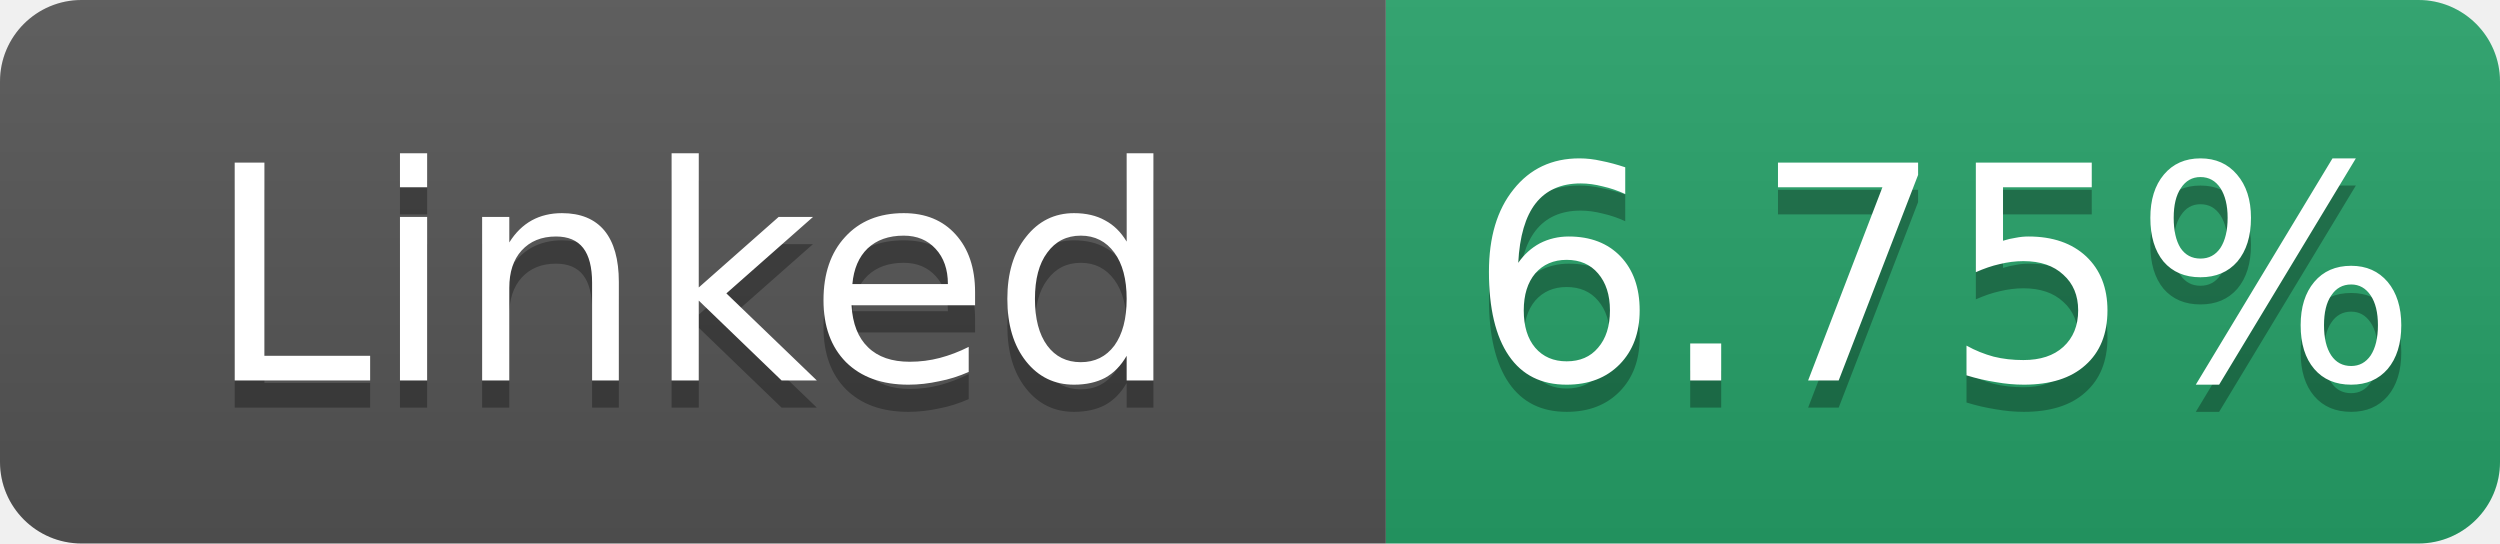
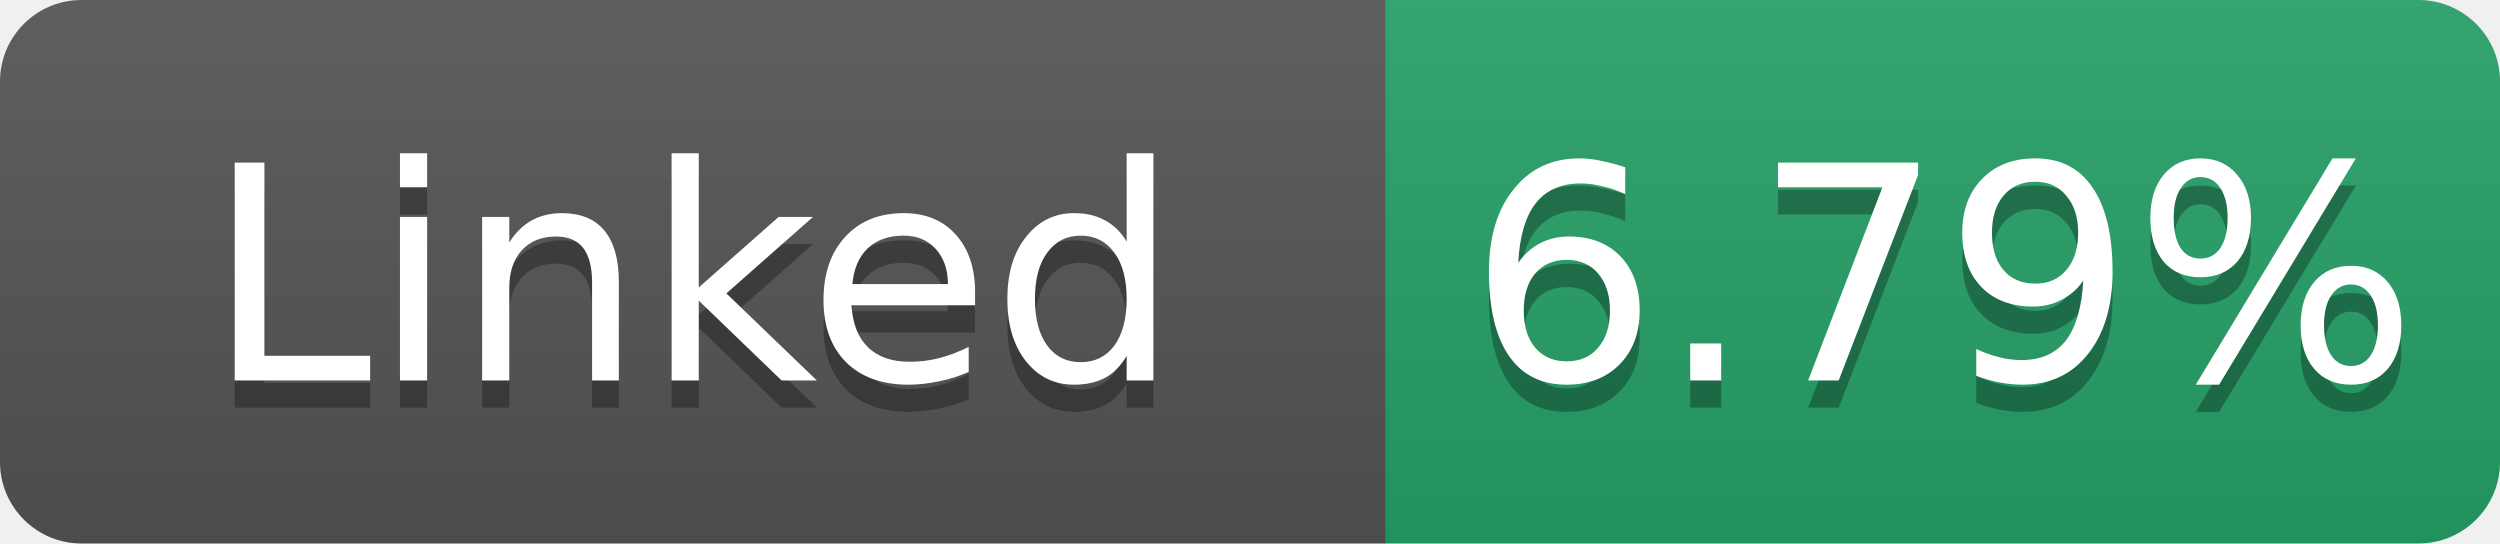
- <svg xmlns="http://www.w3.org/2000/svg" width="92" height="20" role="img" aria-label="Linked: 6.75%">
+ <svg xmlns="http://www.w3.org/2000/svg" width="92" height="20" role="img" aria-label="Linked: 6.79%">
  <linearGradient id="s" x2="0" y2="100%">
    <stop offset="0" stop-color="#bbb" stop-opacity=".1" />
    <stop offset="1" stop-opacity=".1" />
  </linearGradient>
  <clipPath id="r">
    <rect width="92" height="20" rx="3" fill="#fff" />
  </clipPath>
  <g clip-path="url(#r)">
    <rect width="51" height="20" fill="#555" />
    <rect x="51" width="41" height="20" fill="#26a269" />
    <rect width="92" height="20" fill="url(#s)" />
  </g>
  <g fill="#fff" text-anchor="middle" font-family="Verdana,Geneva,DejaVu Sans,sans-serif" font-size="11">
    <text x="25.5" y="15" fill="#010101" fill-opacity=".3">Linked</text>
    <text x="25.5" y="14">Linked</text>
-     <text x="71.5" y="15" fill="#010101" fill-opacity=".3">6.75%</text>
-     <text x="71.5" y="14">6.75%</text>
+     <text x="71.5" y="15" fill="#010101" fill-opacity=".3">6.79%</text>
+     <text x="71.5" y="14">6.79%</text>
  </g>
</svg>
